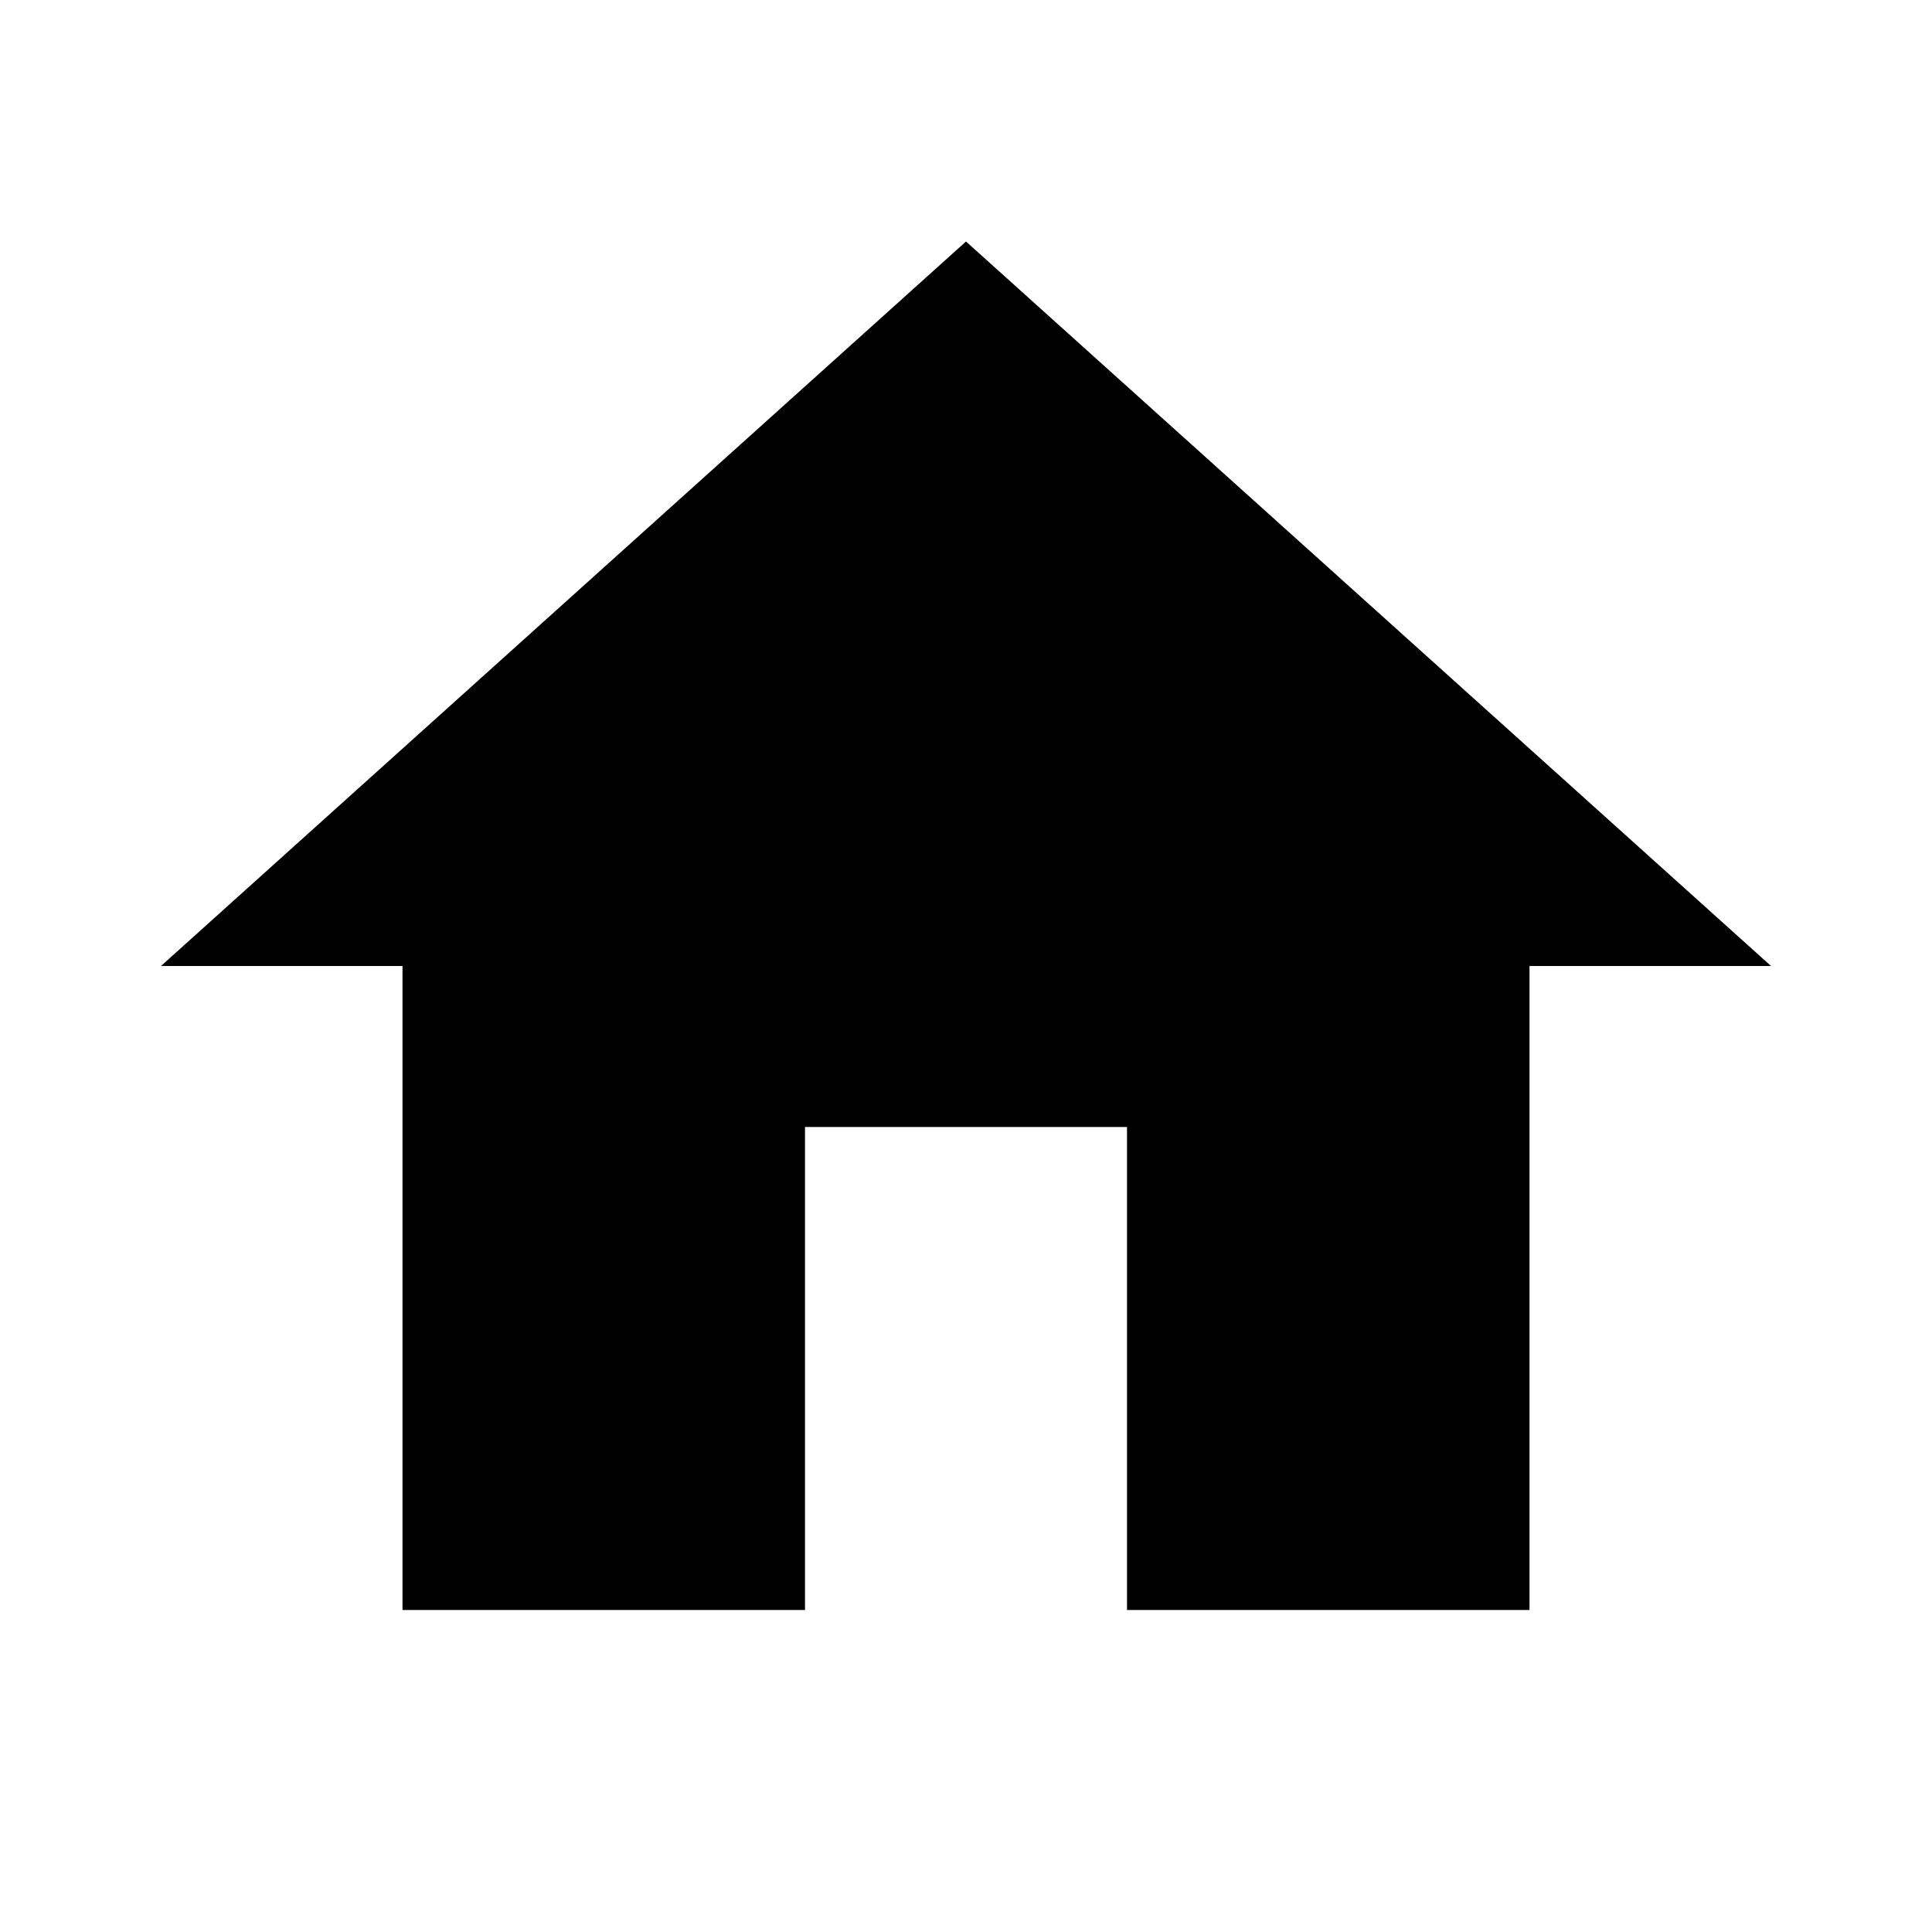
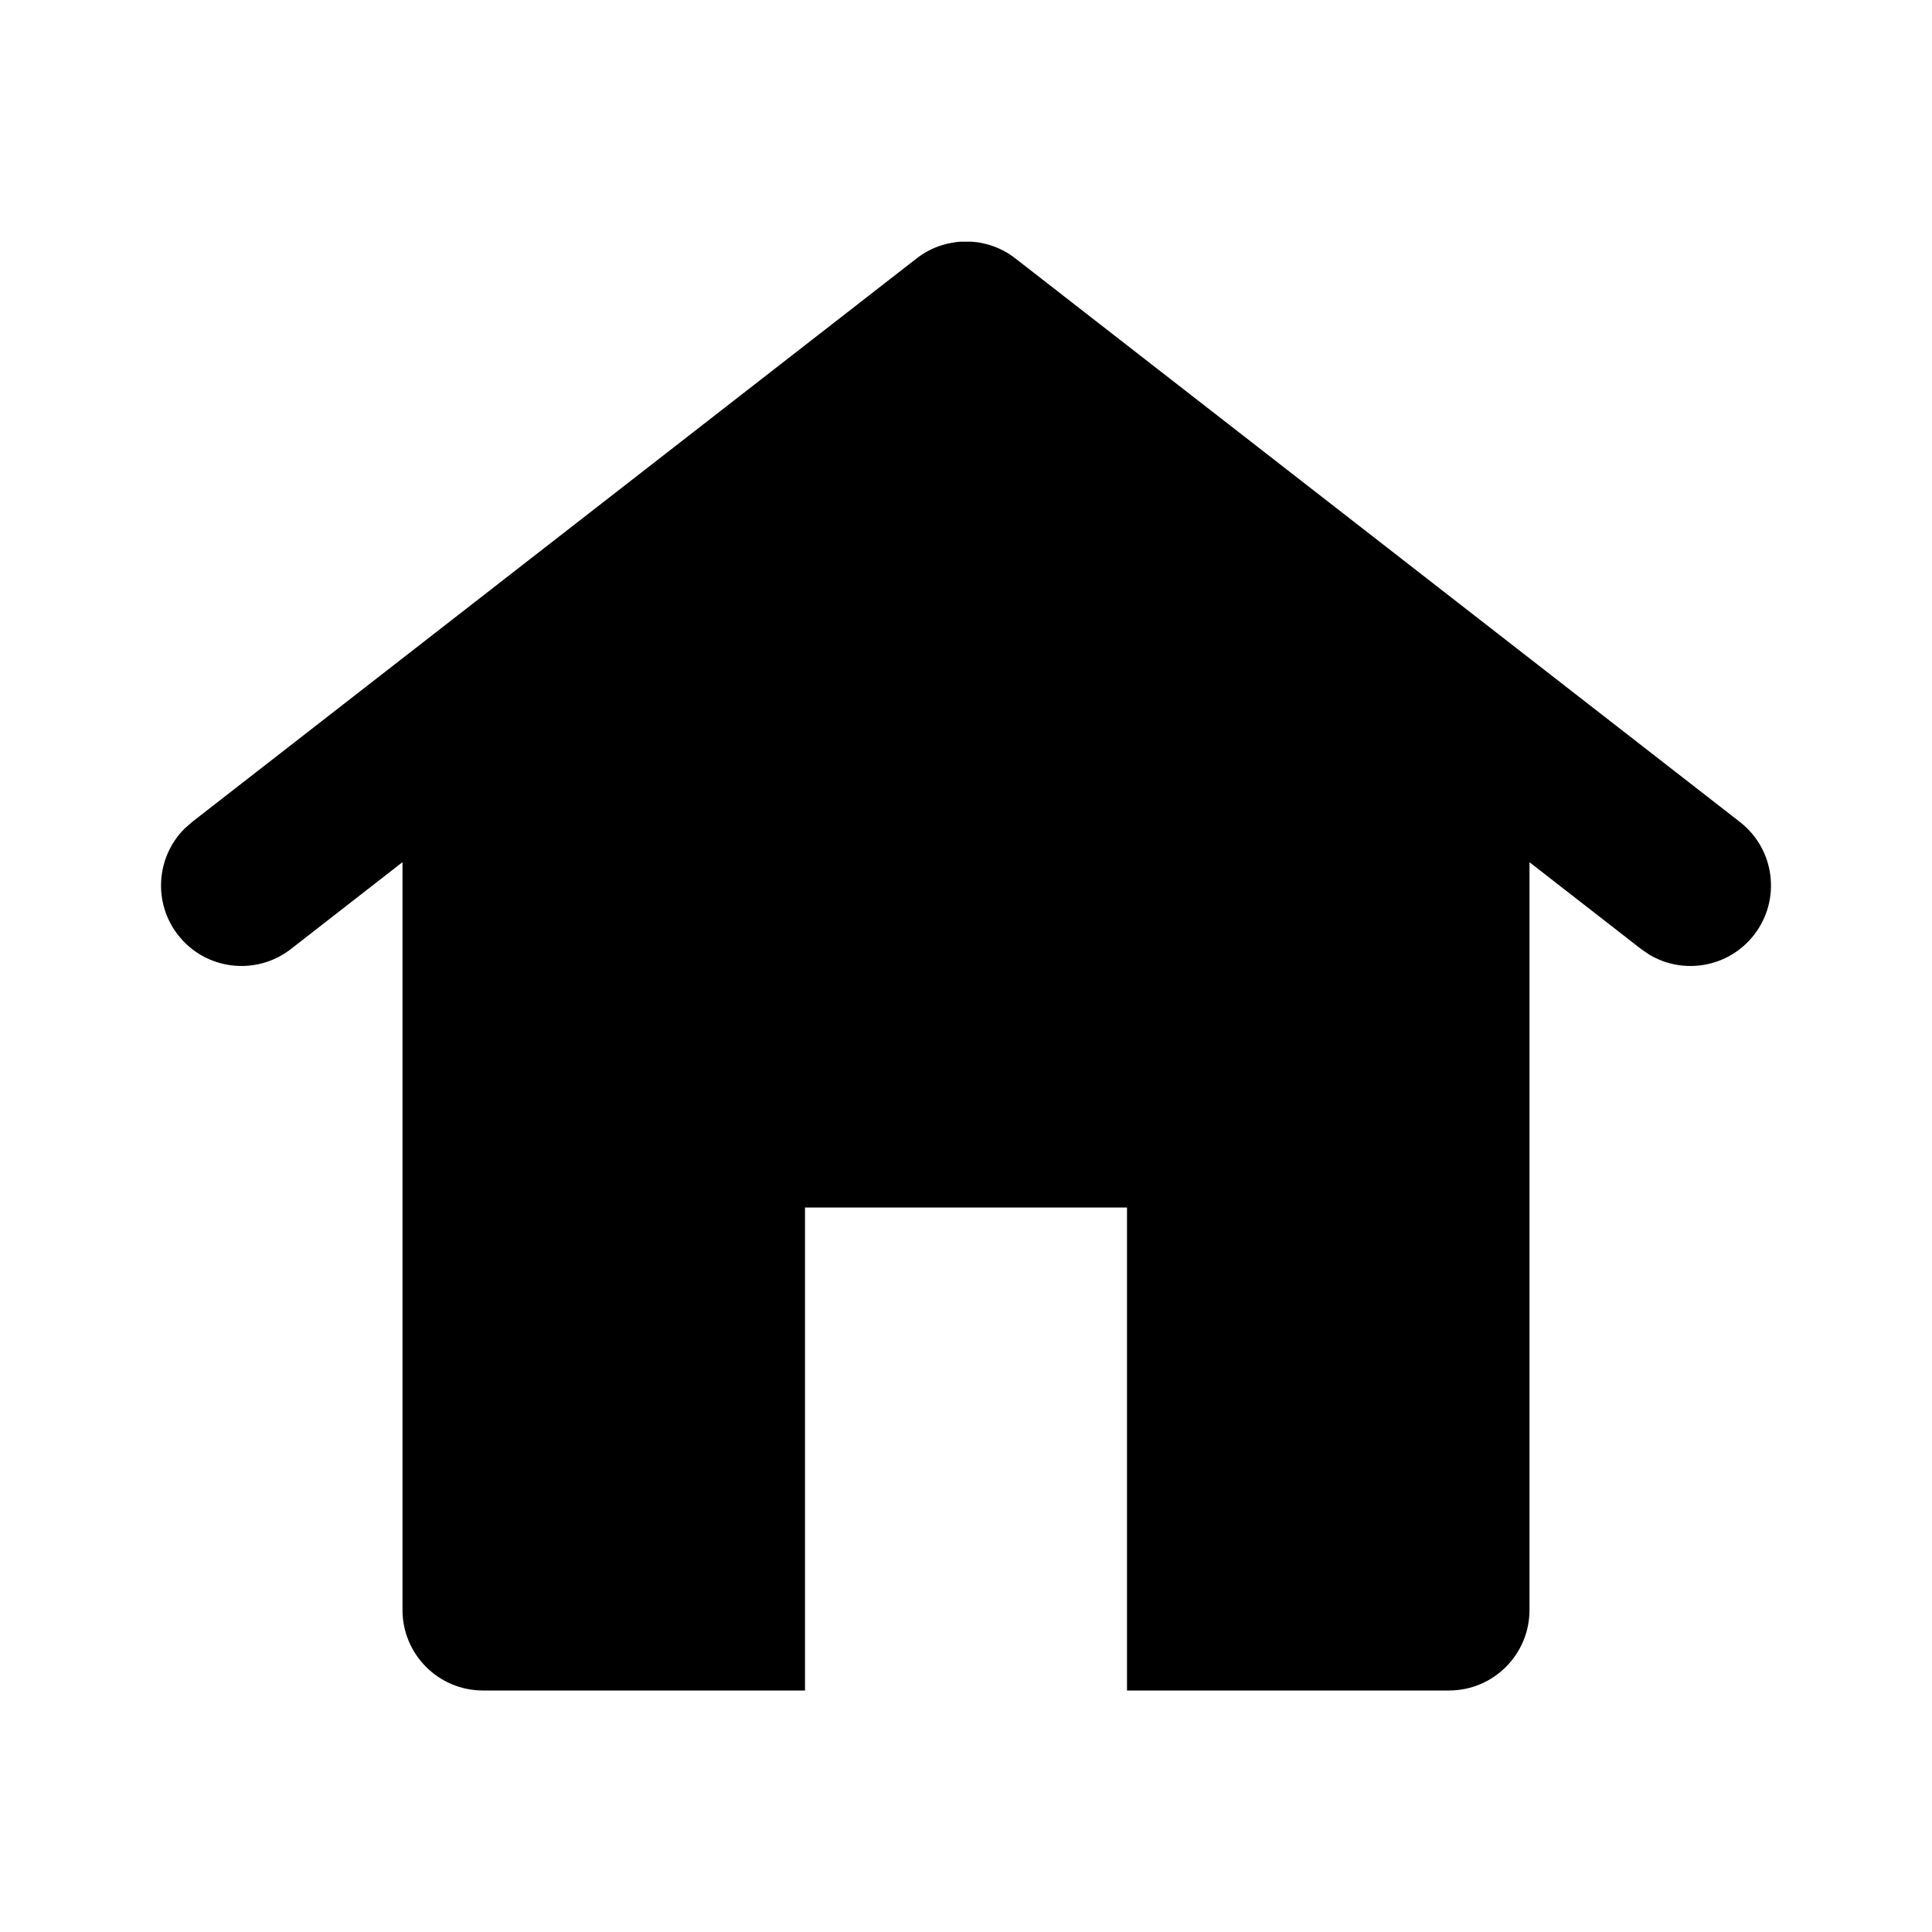
<svg xmlns="http://www.w3.org/2000/svg" width="24" height="24" viewBox="0 0 24 24">
-   <polygon points="8 17 8 11 12 11 12 17 17 17 17 9 20 9 10 0 0 9 3 9 3 17" transform="translate(2 3)" />
+   <path d="M12.065,3.002 L12.138,3.009 L12.176,3.015 L12.176,3.015 L12.244,3.03 L12.244,3.03 C12.26,3.034 12.276,3.038 12.291,3.043 C12.41,3.079 12.522,3.137 12.622,3.217 L21.614,10.211 C22.05,10.55 22.128,11.178 21.789,11.614 C21.476,12.016 20.917,12.114 20.49,11.86 L20.386,11.789 L19,10.711 L19,20 C19,20.552 18.552,21 18,21 L14,21 L14,15 L10,15 L10,21 L6,21 C5.448,21 5,20.552 5,20 L5,10.71 L3.614,11.789 C3.178,12.128 2.55,12.05 2.211,11.614 C1.898,11.212 1.941,10.645 2.292,10.294 L2.386,10.211 L11.378,3.217 C11.478,3.137 11.59,3.079 11.709,3.043 L11.756,3.03 L11.756,3.03 L11.825,3.016 L11.825,3.016 L11.86,3.01 L11.86,3.01 C11.885,3.006 11.91,3.004 11.935,3.002 L12.065,3.002 Z" />
</svg>
